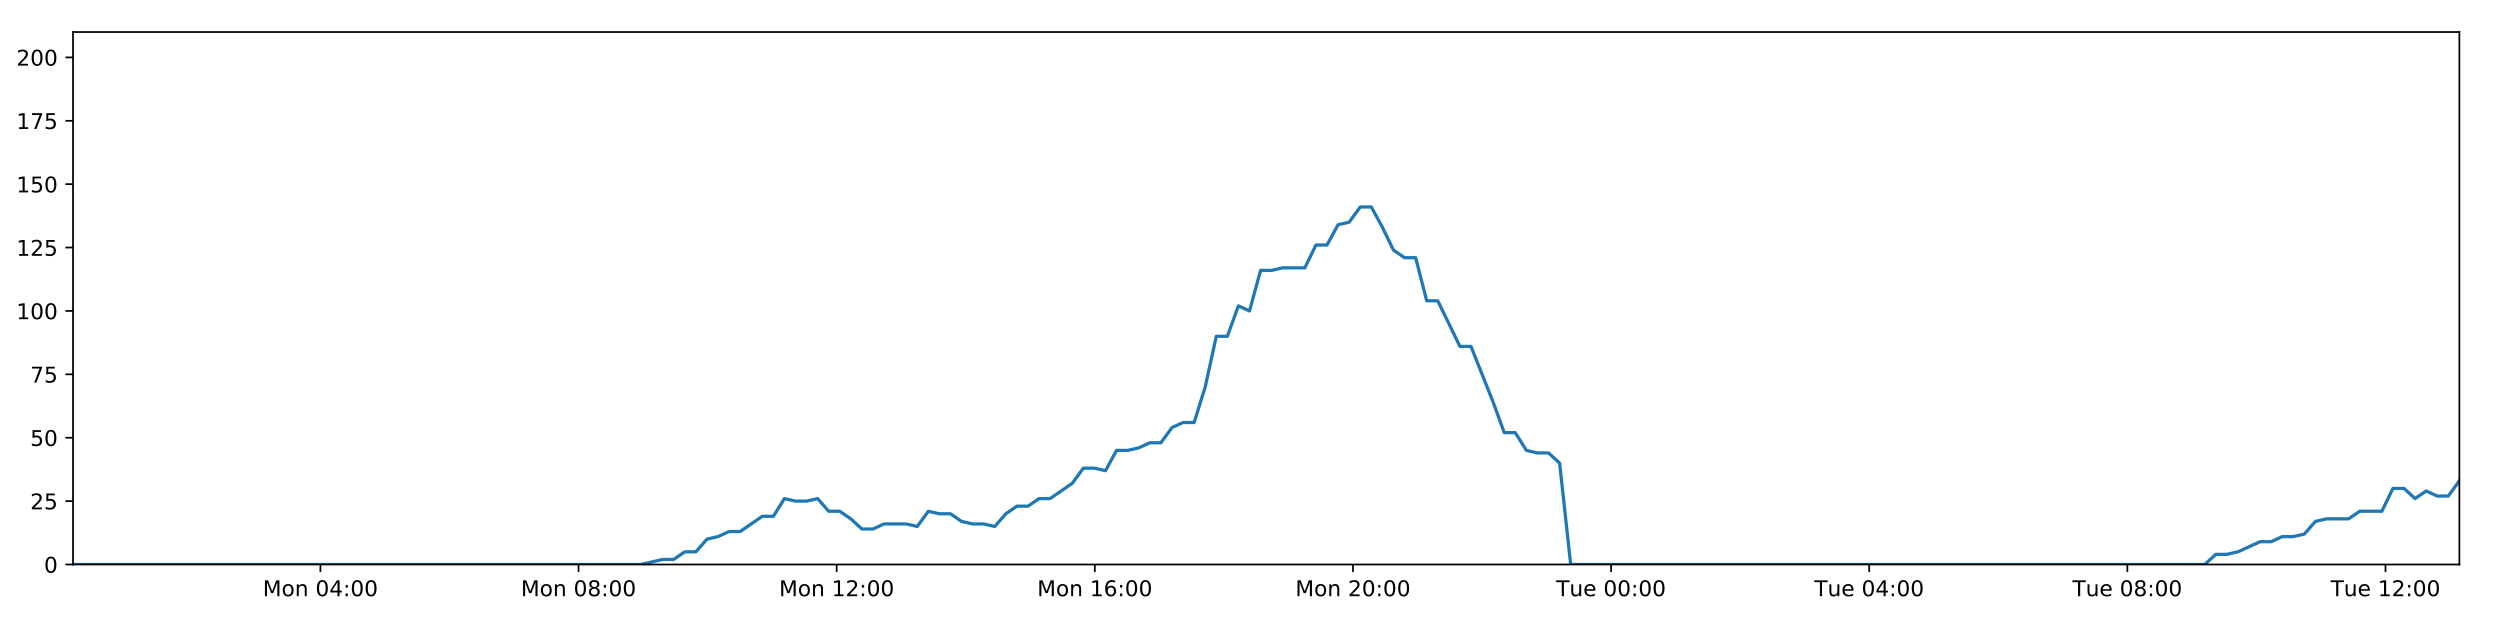
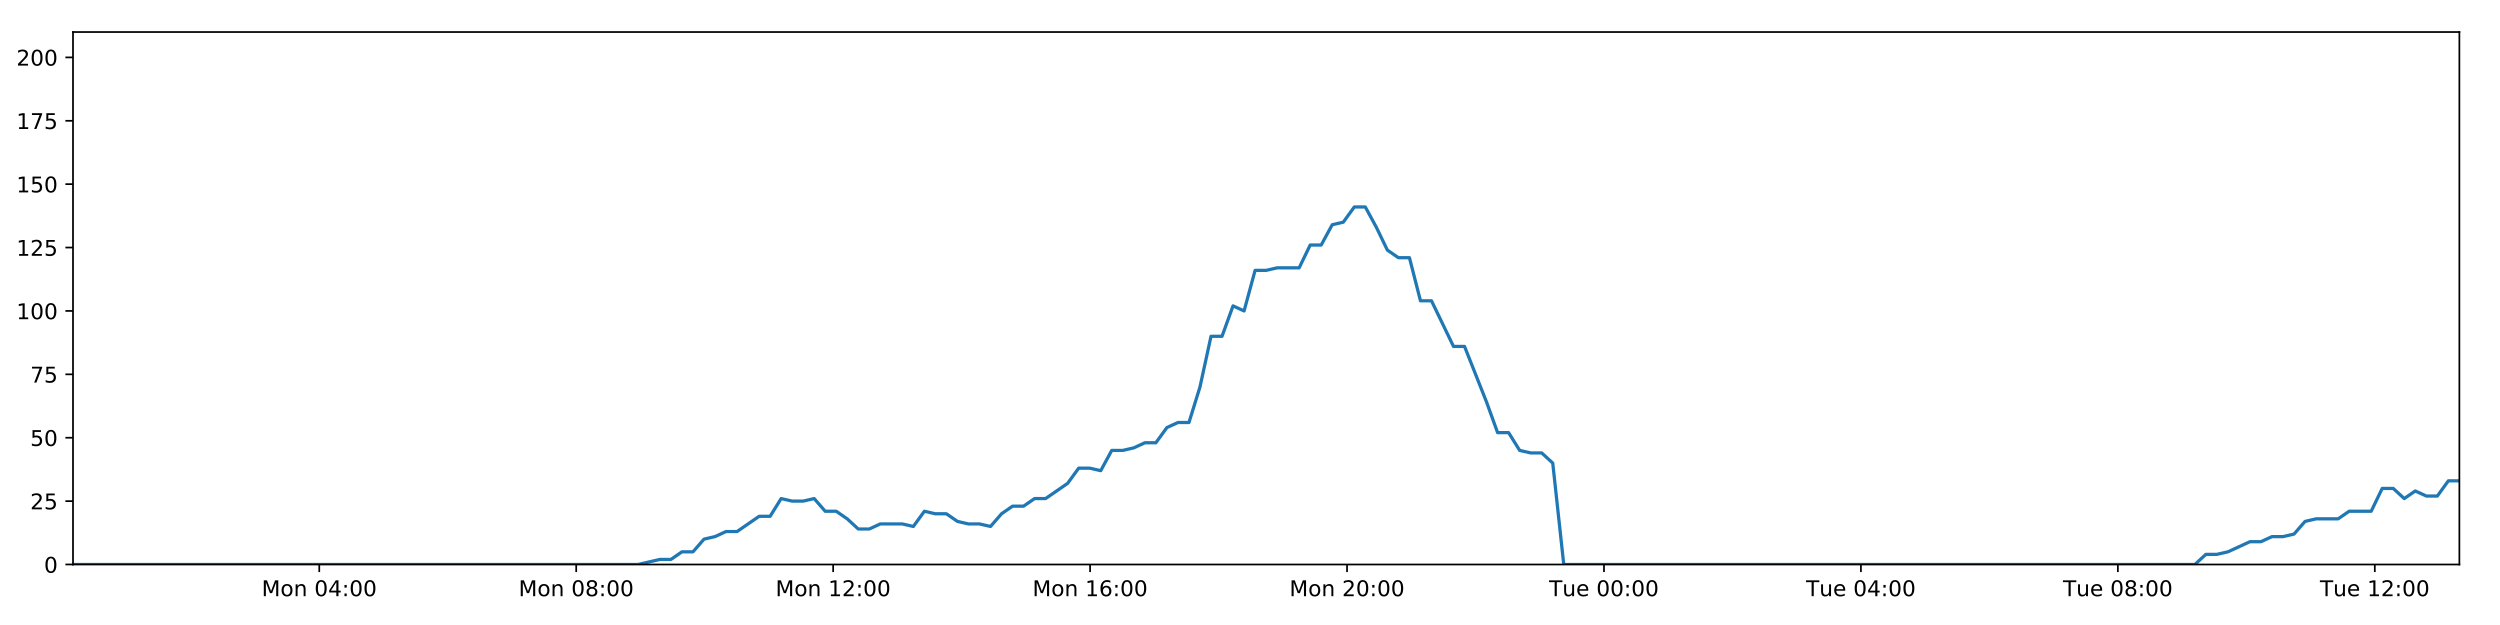
<svg xmlns="http://www.w3.org/2000/svg" xmlns:xlink="http://www.w3.org/1999/xlink" height="288pt" version="1.1" viewBox="0 0 1152 288" width="1152pt">
  <defs>
    <style type="text/css">
*{stroke-linecap:butt;stroke-linejoin:round;}
  </style>
  </defs>
  <g id="figure_1">
    <g id="patch_1">
      <path d="M 0 288  L 1152 288  L 1152 0  L 0 0  z " style="fill:#ffffff;" />
    </g>
    <g id="axes_1">
      <g id="patch_2">
        <path d="M 33.64 260.12  L 1133.28 260.12  L 1133.28 14.76  L 33.64 14.76  z " style="fill:#ffffff;" />
      </g>
      <g id="matplotlib.axis_1">
        <g id="xtick_1">
          <g id="line2d_1">
            <defs>
-               <path d="M 0 0  L 0 3.5  " id="mac69d0488b" style="stroke:#000000;stroke-width:0.8;" />
-             </defs>
-             <g>
-               <use style="stroke:#000000;stroke-width:0.8;" x="147.643" xlink:href="#mac69d0488b" y="260.12" />
+               <path d="M 0 0  L 0 3.5  " id="m305b59cef8" style="stroke:#000000;stroke-width:0.8;" />
+             </defs>
+             <g>
+               <use style="stroke:#000000;stroke-width:0.8;" x="147.117" xlink:href="#m305b59cef8" y="260.12" />
            </g>
          </g>
          <g id="text_1">
            <defs>
              <path d="M 9.812 72.906  L 24.516 72.906  L 43.109 23.297  L 61.812 72.906  L 76.516 72.906  L 76.516 0  L 66.891 0  L 66.891 64.016  L 48.094 14.016  L 38.188 14.016  L 19.391 64.016  L 19.391 0  L 9.812 0  z " id="DejaVuSans-77" />
              <path d="M 30.609 48.391  Q 23.391 48.391 19.188 42.75  Q 14.984 37.109 14.984 27.297  Q 14.984 17.484 19.156 11.844  Q 23.344 6.203 30.609 6.203  Q 37.797 6.203 41.984 11.859  Q 46.188 17.531 46.188 27.297  Q 46.188 37.016 41.984 42.703  Q 37.797 48.391 30.609 48.391  z M 30.609 56  Q 42.328 56 49.016 48.375  Q 55.719 40.766 55.719 27.297  Q 55.719 13.875 49.016 6.219  Q 42.328 -1.422 30.609 -1.422  Q 18.844 -1.422 12.172 6.219  Q 5.516 13.875 5.516 27.297  Q 5.516 40.766 12.172 48.375  Q 18.844 56 30.609 56  z " id="DejaVuSans-111" />
              <path d="M 54.891 33.016  L 54.891 0  L 45.906 0  L 45.906 32.719  Q 45.906 40.484 42.875 44.328  Q 39.844 48.188 33.797 48.188  Q 26.516 48.188 22.312 43.547  Q 18.109 38.922 18.109 30.906  L 18.109 0  L 9.078 0  L 9.078 54.688  L 18.109 54.688  L 18.109 46.188  Q 21.344 51.125 25.703 53.562  Q 30.078 56 35.797 56  Q 45.219 56 50.047 50.172  Q 54.891 44.344 54.891 33.016  z " id="DejaVuSans-110" />
              <path id="DejaVuSans-32" />
              <path d="M 31.781 66.406  Q 24.172 66.406 20.328 58.906  Q 16.5 51.422 16.5 36.375  Q 16.5 21.391 20.328 13.891  Q 24.172 6.391 31.781 6.391  Q 39.453 6.391 43.281 13.891  Q 47.125 21.391 47.125 36.375  Q 47.125 51.422 43.281 58.906  Q 39.453 66.406 31.781 66.406  z M 31.781 74.219  Q 44.047 74.219 50.516 64.516  Q 56.984 54.828 56.984 36.375  Q 56.984 17.969 50.516 8.266  Q 44.047 -1.422 31.781 -1.422  Q 19.531 -1.422 13.062 8.266  Q 6.594 17.969 6.594 36.375  Q 6.594 54.828 13.062 64.516  Q 19.531 74.219 31.781 74.219  z " id="DejaVuSans-48" />
              <path d="M 37.797 64.312  L 12.891 25.391  L 37.797 25.391  z M 35.203 72.906  L 47.609 72.906  L 47.609 25.391  L 58.016 25.391  L 58.016 17.188  L 47.609 17.188  L 47.609 0  L 37.797 0  L 37.797 17.188  L 4.891 17.188  L 4.891 26.703  z " id="DejaVuSans-52" />
              <path d="M 11.719 12.406  L 22.016 12.406  L 22.016 0  L 11.719 0  z M 11.719 51.703  L 22.016 51.703  L 22.016 39.312  L 11.719 39.312  z " id="DejaVuSans-58" />
            </defs>
-             <g transform="translate(121.1028 274.7184)scale(0.1 -0.1)">
+             <g transform="translate(120.576 274.7184)scale(0.1 -0.1)">
              <use xlink:href="#DejaVuSans-77" />
              <use x="86.279" xlink:href="#DejaVuSans-111" />
              <use x="147.461" xlink:href="#DejaVuSans-110" />
              <use x="210.84" xlink:href="#DejaVuSans-32" />
              <use x="242.627" xlink:href="#DejaVuSans-48" />
              <use x="306.25" xlink:href="#DejaVuSans-52" />
              <use x="369.873" xlink:href="#DejaVuSans-58" />
              <use x="403.564" xlink:href="#DejaVuSans-48" />
              <use x="467.188" xlink:href="#DejaVuSans-48" />
            </g>
          </g>
        </g>
        <g id="xtick_2">
          <g id="line2d_2">
            <g>
-               <use style="stroke:#000000;stroke-width:0.8;" x="266.592" xlink:href="#mac69d0488b" y="260.12" />
+               <use style="stroke:#000000;stroke-width:0.8;" x="265.516" xlink:href="#m305b59cef8" y="260.12" />
            </g>
          </g>
          <g id="text_2">
            <defs>
              <path d="M 31.781 34.625  Q 24.75 34.625 20.719 30.859  Q 16.703 27.094 16.703 20.516  Q 16.703 13.922 20.719 10.156  Q 24.75 6.391 31.781 6.391  Q 38.812 6.391 42.859 10.172  Q 46.922 13.969 46.922 20.516  Q 46.922 27.094 42.891 30.859  Q 38.875 34.625 31.781 34.625  z M 21.922 38.812  Q 15.578 40.375 12.031 44.719  Q 8.5 49.078 8.5 55.328  Q 8.5 64.062 14.719 69.141  Q 20.953 74.219 31.781 74.219  Q 42.672 74.219 48.875 69.141  Q 55.078 64.062 55.078 55.328  Q 55.078 49.078 51.531 44.719  Q 48 40.375 41.703 38.812  Q 48.828 37.156 52.797 32.312  Q 56.781 27.484 56.781 20.516  Q 56.781 9.906 50.312 4.234  Q 43.844 -1.422 31.781 -1.422  Q 19.734 -1.422 13.25 4.234  Q 6.781 9.906 6.781 20.516  Q 6.781 27.484 10.781 32.312  Q 14.797 37.156 21.922 38.812  z M 18.312 54.391  Q 18.312 48.734 21.844 45.562  Q 25.391 42.391 31.781 42.391  Q 38.141 42.391 41.719 45.562  Q 45.312 48.734 45.312 54.391  Q 45.312 60.062 41.719 63.234  Q 38.141 66.406 31.781 66.406  Q 25.391 66.406 21.844 63.234  Q 18.312 60.062 18.312 54.391  z " id="DejaVuSans-56" />
            </defs>
-             <g transform="translate(240.0516 274.7184)scale(0.1 -0.1)">
+             <g transform="translate(238.9751 274.7184)scale(0.1 -0.1)">
              <use xlink:href="#DejaVuSans-77" />
              <use x="86.279" xlink:href="#DejaVuSans-111" />
              <use x="147.461" xlink:href="#DejaVuSans-110" />
              <use x="210.84" xlink:href="#DejaVuSans-32" />
              <use x="242.627" xlink:href="#DejaVuSans-48" />
              <use x="306.25" xlink:href="#DejaVuSans-56" />
              <use x="369.873" xlink:href="#DejaVuSans-58" />
              <use x="403.564" xlink:href="#DejaVuSans-48" />
              <use x="467.188" xlink:href="#DejaVuSans-48" />
            </g>
          </g>
        </g>
        <g id="xtick_3">
          <g id="line2d_3">
            <g>
-               <use style="stroke:#000000;stroke-width:0.8;" x="385.541" xlink:href="#mac69d0488b" y="260.12" />
+               <use style="stroke:#000000;stroke-width:0.8;" x="383.915" xlink:href="#m305b59cef8" y="260.12" />
            </g>
          </g>
          <g id="text_3">
            <defs>
              <path d="M 12.406 8.297  L 28.516 8.297  L 28.516 63.922  L 10.984 60.406  L 10.984 69.391  L 28.422 72.906  L 38.281 72.906  L 38.281 8.297  L 54.391 8.297  L 54.391 0  L 12.406 0  z " id="DejaVuSans-49" />
              <path d="M 19.188 8.297  L 53.609 8.297  L 53.609 0  L 7.328 0  L 7.328 8.297  Q 12.938 14.109 22.625 23.891  Q 32.328 33.688 34.812 36.531  Q 39.547 41.844 41.422 45.531  Q 43.312 49.219 43.312 52.781  Q 43.312 58.594 39.234 62.25  Q 35.156 65.922 28.609 65.922  Q 23.969 65.922 18.812 64.312  Q 13.672 62.703 7.812 59.422  L 7.812 69.391  Q 13.766 71.781 18.938 73  Q 24.125 74.219 28.422 74.219  Q 39.75 74.219 46.484 68.547  Q 53.219 62.891 53.219 53.422  Q 53.219 48.922 51.531 44.891  Q 49.859 40.875 45.406 35.406  Q 44.188 33.984 37.641 27.219  Q 31.109 20.453 19.188 8.297  z " id="DejaVuSans-50" />
            </defs>
-             <g transform="translate(359.0004 274.7184)scale(0.1 -0.1)">
+             <g transform="translate(357.3742 274.7184)scale(0.1 -0.1)">
              <use xlink:href="#DejaVuSans-77" />
              <use x="86.279" xlink:href="#DejaVuSans-111" />
              <use x="147.461" xlink:href="#DejaVuSans-110" />
              <use x="210.84" xlink:href="#DejaVuSans-32" />
              <use x="242.627" xlink:href="#DejaVuSans-49" />
              <use x="306.25" xlink:href="#DejaVuSans-50" />
              <use x="369.873" xlink:href="#DejaVuSans-58" />
              <use x="403.564" xlink:href="#DejaVuSans-48" />
              <use x="467.188" xlink:href="#DejaVuSans-48" />
            </g>
          </g>
        </g>
        <g id="xtick_4">
          <g id="line2d_4">
            <g>
-               <use style="stroke:#000000;stroke-width:0.8;" x="504.49" xlink:href="#mac69d0488b" y="260.12" />
+               <use style="stroke:#000000;stroke-width:0.8;" x="502.314" xlink:href="#m305b59cef8" y="260.12" />
            </g>
          </g>
          <g id="text_4">
            <defs>
              <path d="M 33.016 40.375  Q 26.375 40.375 22.484 35.828  Q 18.609 31.297 18.609 23.391  Q 18.609 15.531 22.484 10.953  Q 26.375 6.391 33.016 6.391  Q 39.656 6.391 43.531 10.953  Q 47.406 15.531 47.406 23.391  Q 47.406 31.297 43.531 35.828  Q 39.656 40.375 33.016 40.375  z M 52.594 71.297  L 52.594 62.312  Q 48.875 64.062 45.094 64.984  Q 41.312 65.922 37.594 65.922  Q 27.828 65.922 22.672 59.328  Q 17.531 52.734 16.797 39.406  Q 19.672 43.656 24.016 45.922  Q 28.375 48.188 33.594 48.188  Q 44.578 48.188 50.953 41.516  Q 57.328 34.859 57.328 23.391  Q 57.328 12.156 50.688 5.359  Q 44.047 -1.422 33.016 -1.422  Q 20.359 -1.422 13.672 8.266  Q 6.984 17.969 6.984 36.375  Q 6.984 53.656 15.188 63.938  Q 23.391 74.219 37.203 74.219  Q 40.922 74.219 44.703 73.484  Q 48.484 72.75 52.594 71.297  z " id="DejaVuSans-54" />
            </defs>
-             <g transform="translate(477.9492 274.7184)scale(0.1 -0.1)">
+             <g transform="translate(475.7734 274.7184)scale(0.1 -0.1)">
              <use xlink:href="#DejaVuSans-77" />
              <use x="86.279" xlink:href="#DejaVuSans-111" />
              <use x="147.461" xlink:href="#DejaVuSans-110" />
              <use x="210.84" xlink:href="#DejaVuSans-32" />
              <use x="242.627" xlink:href="#DejaVuSans-49" />
              <use x="306.25" xlink:href="#DejaVuSans-54" />
              <use x="369.873" xlink:href="#DejaVuSans-58" />
              <use x="403.564" xlink:href="#DejaVuSans-48" />
              <use x="467.188" xlink:href="#DejaVuSans-48" />
            </g>
          </g>
        </g>
        <g id="xtick_5">
          <g id="line2d_5">
            <g>
-               <use style="stroke:#000000;stroke-width:0.8;" x="623.439" xlink:href="#mac69d0488b" y="260.12" />
+               <use style="stroke:#000000;stroke-width:0.8;" x="620.713" xlink:href="#m305b59cef8" y="260.12" />
            </g>
          </g>
          <g id="text_5">
-             <g transform="translate(596.898 274.7184)scale(0.1 -0.1)">
+             <g transform="translate(594.1725 274.7184)scale(0.1 -0.1)">
              <use xlink:href="#DejaVuSans-77" />
              <use x="86.279" xlink:href="#DejaVuSans-111" />
              <use x="147.461" xlink:href="#DejaVuSans-110" />
              <use x="210.84" xlink:href="#DejaVuSans-32" />
              <use x="242.627" xlink:href="#DejaVuSans-50" />
              <use x="306.25" xlink:href="#DejaVuSans-48" />
              <use x="369.873" xlink:href="#DejaVuSans-58" />
              <use x="403.564" xlink:href="#DejaVuSans-48" />
              <use x="467.188" xlink:href="#DejaVuSans-48" />
            </g>
          </g>
        </g>
        <g id="xtick_6">
          <g id="line2d_6">
            <g>
-               <use style="stroke:#000000;stroke-width:0.8;" x="742.387" xlink:href="#mac69d0488b" y="260.12" />
+               <use style="stroke:#000000;stroke-width:0.8;" x="739.112" xlink:href="#m305b59cef8" y="260.12" />
            </g>
          </g>
          <g id="text_6">
            <defs>
              <path d="M -0.297 72.906  L 61.375 72.906  L 61.375 64.594  L 35.5 64.594  L 35.5 0  L 25.594 0  L 25.594 64.594  L -0.297 64.594  z " id="DejaVuSans-84" />
              <path d="M 8.5 21.578  L 8.5 54.688  L 17.484 54.688  L 17.484 21.922  Q 17.484 14.156 20.5 10.266  Q 23.531 6.391 29.594 6.391  Q 36.859 6.391 41.078 11.031  Q 45.312 15.672 45.312 23.688  L 45.312 54.688  L 54.297 54.688  L 54.297 0  L 45.312 0  L 45.312 8.406  Q 42.047 3.422 37.719 1  Q 33.406 -1.422 27.688 -1.422  Q 18.266 -1.422 13.375 4.438  Q 8.5 10.297 8.5 21.578  z M 31.109 56  z " id="DejaVuSans-117" />
              <path d="M 56.203 29.594  L 56.203 25.203  L 14.891 25.203  Q 15.484 15.922 20.484 11.062  Q 25.484 6.203 34.422 6.203  Q 39.594 6.203 44.453 7.469  Q 49.312 8.734 54.109 11.281  L 54.109 2.781  Q 49.266 0.734 44.188 -0.344  Q 39.109 -1.422 33.891 -1.422  Q 20.797 -1.422 13.156 6.188  Q 5.516 13.812 5.516 26.812  Q 5.516 40.234 12.766 48.109  Q 20.016 56 32.328 56  Q 43.359 56 49.781 48.891  Q 56.203 41.797 56.203 29.594  z M 47.219 32.234  Q 47.125 39.594 43.094 43.984  Q 39.062 48.391 32.422 48.391  Q 24.906 48.391 20.391 44.141  Q 15.875 39.891 15.188 32.172  z " id="DejaVuSans-101" />
            </defs>
-             <g transform="translate(717.1015 274.7184)scale(0.1 -0.1)">
+             <g transform="translate(713.8264 274.7184)scale(0.1 -0.1)">
              <use xlink:href="#DejaVuSans-84" />
              <use x="60.85" xlink:href="#DejaVuSans-117" />
              <use x="124.229" xlink:href="#DejaVuSans-101" />
              <use x="185.752" xlink:href="#DejaVuSans-32" />
              <use x="217.539" xlink:href="#DejaVuSans-48" />
              <use x="281.162" xlink:href="#DejaVuSans-48" />
              <use x="344.785" xlink:href="#DejaVuSans-58" />
              <use x="378.477" xlink:href="#DejaVuSans-48" />
              <use x="442.1" xlink:href="#DejaVuSans-48" />
            </g>
          </g>
        </g>
        <g id="xtick_7">
          <g id="line2d_7">
            <g>
-               <use style="stroke:#000000;stroke-width:0.8;" x="861.336" xlink:href="#mac69d0488b" y="260.12" />
+               <use style="stroke:#000000;stroke-width:0.8;" x="857.511" xlink:href="#m305b59cef8" y="260.12" />
            </g>
          </g>
          <g id="text_7">
-             <g transform="translate(836.0503 274.7184)scale(0.1 -0.1)">
+             <g transform="translate(832.2255 274.7184)scale(0.1 -0.1)">
              <use xlink:href="#DejaVuSans-84" />
              <use x="60.85" xlink:href="#DejaVuSans-117" />
              <use x="124.229" xlink:href="#DejaVuSans-101" />
              <use x="185.752" xlink:href="#DejaVuSans-32" />
              <use x="217.539" xlink:href="#DejaVuSans-48" />
              <use x="281.162" xlink:href="#DejaVuSans-52" />
              <use x="344.785" xlink:href="#DejaVuSans-58" />
              <use x="378.477" xlink:href="#DejaVuSans-48" />
              <use x="442.1" xlink:href="#DejaVuSans-48" />
            </g>
          </g>
        </g>
        <g id="xtick_8">
          <g id="line2d_8">
            <g>
-               <use style="stroke:#000000;stroke-width:0.8;" x="980.285" xlink:href="#mac69d0488b" y="260.12" />
+               <use style="stroke:#000000;stroke-width:0.8;" x="975.911" xlink:href="#m305b59cef8" y="260.12" />
            </g>
          </g>
          <g id="text_8">
-             <g transform="translate(954.9992 274.7184)scale(0.1 -0.1)">
+             <g transform="translate(950.6246 274.7184)scale(0.1 -0.1)">
              <use xlink:href="#DejaVuSans-84" />
              <use x="60.85" xlink:href="#DejaVuSans-117" />
              <use x="124.229" xlink:href="#DejaVuSans-101" />
              <use x="185.752" xlink:href="#DejaVuSans-32" />
              <use x="217.539" xlink:href="#DejaVuSans-48" />
              <use x="281.162" xlink:href="#DejaVuSans-56" />
              <use x="344.785" xlink:href="#DejaVuSans-58" />
              <use x="378.477" xlink:href="#DejaVuSans-48" />
              <use x="442.1" xlink:href="#DejaVuSans-48" />
            </g>
          </g>
        </g>
        <g id="xtick_9">
          <g id="line2d_9">
            <g>
-               <use style="stroke:#000000;stroke-width:0.8;" x="1099.234" xlink:href="#mac69d0488b" y="260.12" />
+               <use style="stroke:#000000;stroke-width:0.8;" x="1094.31" xlink:href="#m305b59cef8" y="260.12" />
            </g>
          </g>
          <g id="text_9">
-             <g transform="translate(1073.948 274.7184)scale(0.1 -0.1)">
+             <g transform="translate(1069.024 274.7184)scale(0.1 -0.1)">
              <use xlink:href="#DejaVuSans-84" />
              <use x="60.85" xlink:href="#DejaVuSans-117" />
              <use x="124.229" xlink:href="#DejaVuSans-101" />
              <use x="185.752" xlink:href="#DejaVuSans-32" />
              <use x="217.539" xlink:href="#DejaVuSans-49" />
              <use x="281.162" xlink:href="#DejaVuSans-50" />
              <use x="344.785" xlink:href="#DejaVuSans-58" />
              <use x="378.477" xlink:href="#DejaVuSans-48" />
              <use x="442.1" xlink:href="#DejaVuSans-48" />
            </g>
          </g>
        </g>
      </g>
      <g id="matplotlib.axis_2">
        <g id="ytick_1">
          <g id="line2d_10">
            <defs>
-               <path d="M 0 0  L -3.5 0  " id="mc8a8943bc1" style="stroke:#000000;stroke-width:0.8;" />
-             </defs>
-             <g>
-               <use style="stroke:#000000;stroke-width:0.8;" x="33.64" xlink:href="#mc8a8943bc1" y="260.12" />
+               <path d="M 0 0  L -3.5 0  " id="m6c1eeee6a4" style="stroke:#000000;stroke-width:0.8;" />
+             </defs>
+             <g>
+               <use style="stroke:#000000;stroke-width:0.8;" x="33.64" xlink:href="#m6c1eeee6a4" y="260.12" />
            </g>
          </g>
          <g id="text_10">
            <g transform="translate(20.2775 263.9192)scale(0.1 -0.1)">
              <use xlink:href="#DejaVuSans-48" />
            </g>
          </g>
        </g>
        <g id="ytick_2">
          <g id="line2d_11">
            <g>
-               <use style="stroke:#000000;stroke-width:0.8;" x="33.64" xlink:href="#mc8a8943bc1" y="230.91" />
+               <use style="stroke:#000000;stroke-width:0.8;" x="33.64" xlink:href="#m6c1eeee6a4" y="230.91" />
            </g>
          </g>
          <g id="text_11">
            <defs>
              <path d="M 10.797 72.906  L 49.516 72.906  L 49.516 64.594  L 19.828 64.594  L 19.828 46.734  Q 21.969 47.469 24.109 47.828  Q 26.266 48.188 28.422 48.188  Q 40.625 48.188 47.75 41.5  Q 54.891 34.812 54.891 23.391  Q 54.891 11.625 47.562 5.094  Q 40.234 -1.422 26.906 -1.422  Q 22.312 -1.422 17.547 -0.641  Q 12.797 0.141 7.719 1.703  L 7.719 11.625  Q 12.109 9.234 16.797 8.062  Q 21.484 6.891 26.703 6.891  Q 35.156 6.891 40.078 11.328  Q 45.016 15.766 45.016 23.391  Q 45.016 31 40.078 35.438  Q 35.156 39.891 26.703 39.891  Q 22.75 39.891 18.812 39.016  Q 14.891 38.141 10.797 36.281  z " id="DejaVuSans-53" />
            </defs>
            <g transform="translate(13.915 234.7097)scale(0.1 -0.1)">
              <use xlink:href="#DejaVuSans-50" />
              <use x="63.623" xlink:href="#DejaVuSans-53" />
            </g>
          </g>
        </g>
        <g id="ytick_3">
          <g id="line2d_12">
            <g>
-               <use style="stroke:#000000;stroke-width:0.8;" x="33.64" xlink:href="#mc8a8943bc1" y="201.701" />
+               <use style="stroke:#000000;stroke-width:0.8;" x="33.64" xlink:href="#m6c1eeee6a4" y="201.701" />
            </g>
          </g>
          <g id="text_12">
            <g transform="translate(13.915 205.5002)scale(0.1 -0.1)">
              <use xlink:href="#DejaVuSans-53" />
              <use x="63.623" xlink:href="#DejaVuSans-48" />
            </g>
          </g>
        </g>
        <g id="ytick_4">
          <g id="line2d_13">
            <g>
-               <use style="stroke:#000000;stroke-width:0.8;" x="33.64" xlink:href="#mc8a8943bc1" y="172.491" />
+               <use style="stroke:#000000;stroke-width:0.8;" x="33.64" xlink:href="#m6c1eeee6a4" y="172.491" />
            </g>
          </g>
          <g id="text_13">
            <defs>
              <path d="M 8.203 72.906  L 55.078 72.906  L 55.078 68.703  L 28.609 0  L 18.312 0  L 43.219 64.594  L 8.203 64.594  z " id="DejaVuSans-55" />
            </defs>
            <g transform="translate(13.915 176.2906)scale(0.1 -0.1)">
              <use xlink:href="#DejaVuSans-55" />
              <use x="63.623" xlink:href="#DejaVuSans-53" />
            </g>
          </g>
        </g>
        <g id="ytick_5">
          <g id="line2d_14">
            <g>
-               <use style="stroke:#000000;stroke-width:0.8;" x="33.64" xlink:href="#mc8a8943bc1" y="143.282" />
+               <use style="stroke:#000000;stroke-width:0.8;" x="33.64" xlink:href="#m6c1eeee6a4" y="143.282" />
            </g>
          </g>
          <g id="text_14">
            <g transform="translate(7.5525 147.0811)scale(0.1 -0.1)">
              <use xlink:href="#DejaVuSans-49" />
              <use x="63.623" xlink:href="#DejaVuSans-48" />
              <use x="127.246" xlink:href="#DejaVuSans-48" />
            </g>
          </g>
        </g>
        <g id="ytick_6">
          <g id="line2d_15">
            <g>
-               <use style="stroke:#000000;stroke-width:0.8;" x="33.64" xlink:href="#mc8a8943bc1" y="114.072" />
+               <use style="stroke:#000000;stroke-width:0.8;" x="33.64" xlink:href="#m6c1eeee6a4" y="114.072" />
            </g>
          </g>
          <g id="text_15">
            <g transform="translate(7.5525 117.8716)scale(0.1 -0.1)">
              <use xlink:href="#DejaVuSans-49" />
              <use x="63.623" xlink:href="#DejaVuSans-50" />
              <use x="127.246" xlink:href="#DejaVuSans-53" />
            </g>
          </g>
        </g>
        <g id="ytick_7">
          <g id="line2d_16">
            <g>
-               <use style="stroke:#000000;stroke-width:0.8;" x="33.64" xlink:href="#mc8a8943bc1" y="84.863" />
+               <use style="stroke:#000000;stroke-width:0.8;" x="33.64" xlink:href="#m6c1eeee6a4" y="84.863" />
            </g>
          </g>
          <g id="text_16">
            <g transform="translate(7.5525 88.66208)scale(0.1 -0.1)">
              <use xlink:href="#DejaVuSans-49" />
              <use x="63.623" xlink:href="#DejaVuSans-53" />
              <use x="127.246" xlink:href="#DejaVuSans-48" />
            </g>
          </g>
        </g>
        <g id="ytick_8">
          <g id="line2d_17">
            <g>
-               <use style="stroke:#000000;stroke-width:0.8;" x="33.64" xlink:href="#mc8a8943bc1" y="55.653" />
+               <use style="stroke:#000000;stroke-width:0.8;" x="33.64" xlink:href="#m6c1eeee6a4" y="55.653" />
            </g>
          </g>
          <g id="text_17">
            <g transform="translate(7.5525 59.45255)scale(0.1 -0.1)">
              <use xlink:href="#DejaVuSans-49" />
              <use x="63.623" xlink:href="#DejaVuSans-55" />
              <use x="127.246" xlink:href="#DejaVuSans-53" />
            </g>
          </g>
        </g>
        <g id="ytick_9">
          <g id="line2d_18">
            <g>
-               <use style="stroke:#000000;stroke-width:0.8;" x="33.64" xlink:href="#mc8a8943bc1" y="26.444" />
+               <use style="stroke:#000000;stroke-width:0.8;" x="33.64" xlink:href="#m6c1eeee6a4" y="26.444" />
            </g>
          </g>
          <g id="text_18">
            <g transform="translate(7.5525 30.24303)scale(0.1 -0.1)">
              <use xlink:href="#DejaVuSans-50" />
              <use x="63.623" xlink:href="#DejaVuSans-48" />
              <use x="127.246" xlink:href="#DejaVuSans-48" />
            </g>
          </g>
        </g>
      </g>
      <g id="line2d_19">
-         <path clip-path="url(#pfffe8ee045)" d="M 33.64 260.12  L 295.222 260.12  L 305.353 257.783  L 310.452 257.783  L 315.551 254.278  L 320.652 254.278  L 325.752 248.436  L 330.858 247.268  L 335.955 244.931  L 341.062 244.931  L 351.267 237.921  L 356.366 237.921  L 361.463 229.742  L 366.563 230.91  L 371.663 230.91  L 376.762 229.742  L 381.864 235.584  L 386.966 235.584  L 392.066 239.089  L 397.162 243.763  L 402.262 243.763  L 407.364 241.426  L 417.563 241.426  L 422.671 242.594  L 427.777 235.584  L 432.875 236.752  L 437.977 236.752  L 443.08 240.258  L 448.179 241.426  L 453.28 241.426  L 458.392 242.594  L 463.488 236.752  L 468.586 233.247  L 473.684 233.247  L 478.795 229.742  L 483.89 229.742  L 494.088 222.732  L 499.212 215.722  L 504.31 215.722  L 509.416 216.89  L 514.522 207.543  L 519.624 207.543  L 524.724 206.374  L 529.827 204.038  L 534.933 204.038  L 540.041 197.027  L 545.148 194.691  L 550.258 194.691  L 555.355 178.333  L 560.466 154.966  L 565.566 154.966  L 570.666 140.945  L 575.773 143.282  L 580.881 124.588  L 585.98 124.588  L 591.085 123.419  L 601.279 123.419  L 606.387 112.904  L 611.483 112.904  L 616.585 103.557  L 621.685 102.389  L 626.792 95.378  L 631.9 95.378  L 637.006 104.725  L 642.107 115.241  L 647.206 118.746  L 652.328 118.746  L 657.436 138.608  L 662.533 138.608  L 672.732 159.639  L 677.838 159.639  L 688.054 185.344  L 693.15 199.364  L 698.247 199.364  L 703.354 207.543  L 708.461 208.711  L 713.563 208.711  L 718.671 213.385  L 723.768 260.12  L 1015.94 260.12  L 1021.043 255.446  L 1026.142 255.446  L 1031.244 254.278  L 1041.442 249.605  L 1046.543 249.605  L 1051.642 247.268  L 1056.745 247.268  L 1061.847 246.099  L 1066.948 240.258  L 1072.053 239.089  L 1082.251 239.089  L 1087.354 235.584  L 1097.561 235.584  L 1102.664 225.069  L 1107.767 225.069  L 1112.866 229.742  L 1117.965 226.237  L 1123.081 228.574  L 1128.18 228.574  L 1133.28 221.563  L 1133.28 221.563  " style="fill:none;stroke:#1f77b4;stroke-linecap:square;stroke-width:1.5;" />
+         <path clip-path="url(#p954df815d9)" d="M 33.64 260.12  L 294.013 260.12  L 304.097 257.783  L 309.173 257.783  L 314.249 254.278  L 319.326 254.278  L 324.402 248.436  L 329.485 247.268  L 334.558 244.931  L 339.641 244.931  L 349.799 237.921  L 354.874 237.921  L 359.948 229.742  L 365.024 230.91  L 370.101 230.91  L 375.176 229.742  L 380.255 235.584  L 385.333 235.584  L 390.409 239.089  L 395.483 243.763  L 400.558 243.763  L 405.637 241.426  L 415.788 241.426  L 420.873 242.594  L 425.955 235.584  L 431.03 236.752  L 436.108 236.752  L 441.188 240.258  L 446.264 241.426  L 451.341 241.426  L 456.429 242.594  L 461.501 236.752  L 466.576 233.247  L 471.65 233.247  L 476.738 229.742  L 481.809 229.742  L 491.96 222.732  L 497.06 215.722  L 502.135 215.722  L 507.218 216.89  L 512.3 207.543  L 517.378 207.543  L 522.455 206.374  L 527.534 204.038  L 532.617 204.038  L 537.701 197.027  L 542.784 194.691  L 547.871 194.691  L 552.944 178.333  L 558.032 154.966  L 563.108 154.966  L 568.184 140.945  L 573.267 143.282  L 578.352 124.588  L 583.427 124.588  L 588.509 123.419  L 598.656 123.419  L 603.74 112.904  L 608.812 112.904  L 613.891 103.557  L 618.967 102.389  L 624.051 95.378  L 629.136 95.378  L 634.218 104.725  L 639.296 115.241  L 644.37 118.746  L 649.469 118.746  L 654.554 138.608  L 659.626 138.608  L 669.779 159.639  L 674.861 159.639  L 685.03 185.344  L 690.102 199.364  L 695.176 199.364  L 700.259 207.543  L 705.343 208.711  L 710.421 208.711  L 715.506 213.385  L 720.578 260.12  L 1011.401 260.12  L 1016.48 255.446  L 1021.555 255.446  L 1026.634 254.278  L 1036.785 249.605  L 1041.862 249.605  L 1046.938 247.268  L 1052.017 247.268  L 1057.096 246.099  L 1062.173 240.258  L 1067.255 239.089  L 1077.405 239.089  L 1082.484 235.584  L 1092.645 235.584  L 1097.724 225.069  L 1102.804 225.069  L 1107.878 229.742  L 1112.954 226.237  L 1118.046 228.574  L 1123.122 228.574  L 1128.198 221.563  L 1133.28 221.563  L 1133.28 221.563  " style="fill:none;stroke:#1f77b4;stroke-linecap:square;stroke-width:1.5;" />
      </g>
      <g id="patch_3">
        <path d="M 33.64 260.12  L 33.64 14.76  " style="fill:none;stroke:#000000;stroke-linecap:square;stroke-linejoin:miter;stroke-width:0.8;" />
      </g>
      <g id="patch_4">
        <path d="M 1133.28 260.12  L 1133.28 14.76  " style="fill:none;stroke:#000000;stroke-linecap:square;stroke-linejoin:miter;stroke-width:0.8;" />
      </g>
      <g id="patch_5">
        <path d="M 33.64 260.12  L 1133.28 260.12  " style="fill:none;stroke:#000000;stroke-linecap:square;stroke-linejoin:miter;stroke-width:0.8;" />
      </g>
      <g id="patch_6">
        <path d="M 33.64 14.76  L 1133.28 14.76  " style="fill:none;stroke:#000000;stroke-linecap:square;stroke-linejoin:miter;stroke-width:0.8;" />
      </g>
    </g>
  </g>
  <defs>
-     <clipPath id="pfffe8ee045">
+     <clipPath id="p954df815d9">
      <rect height="245.36" width="1099.64" x="33.64" y="14.76" />
    </clipPath>
  </defs>
</svg>
